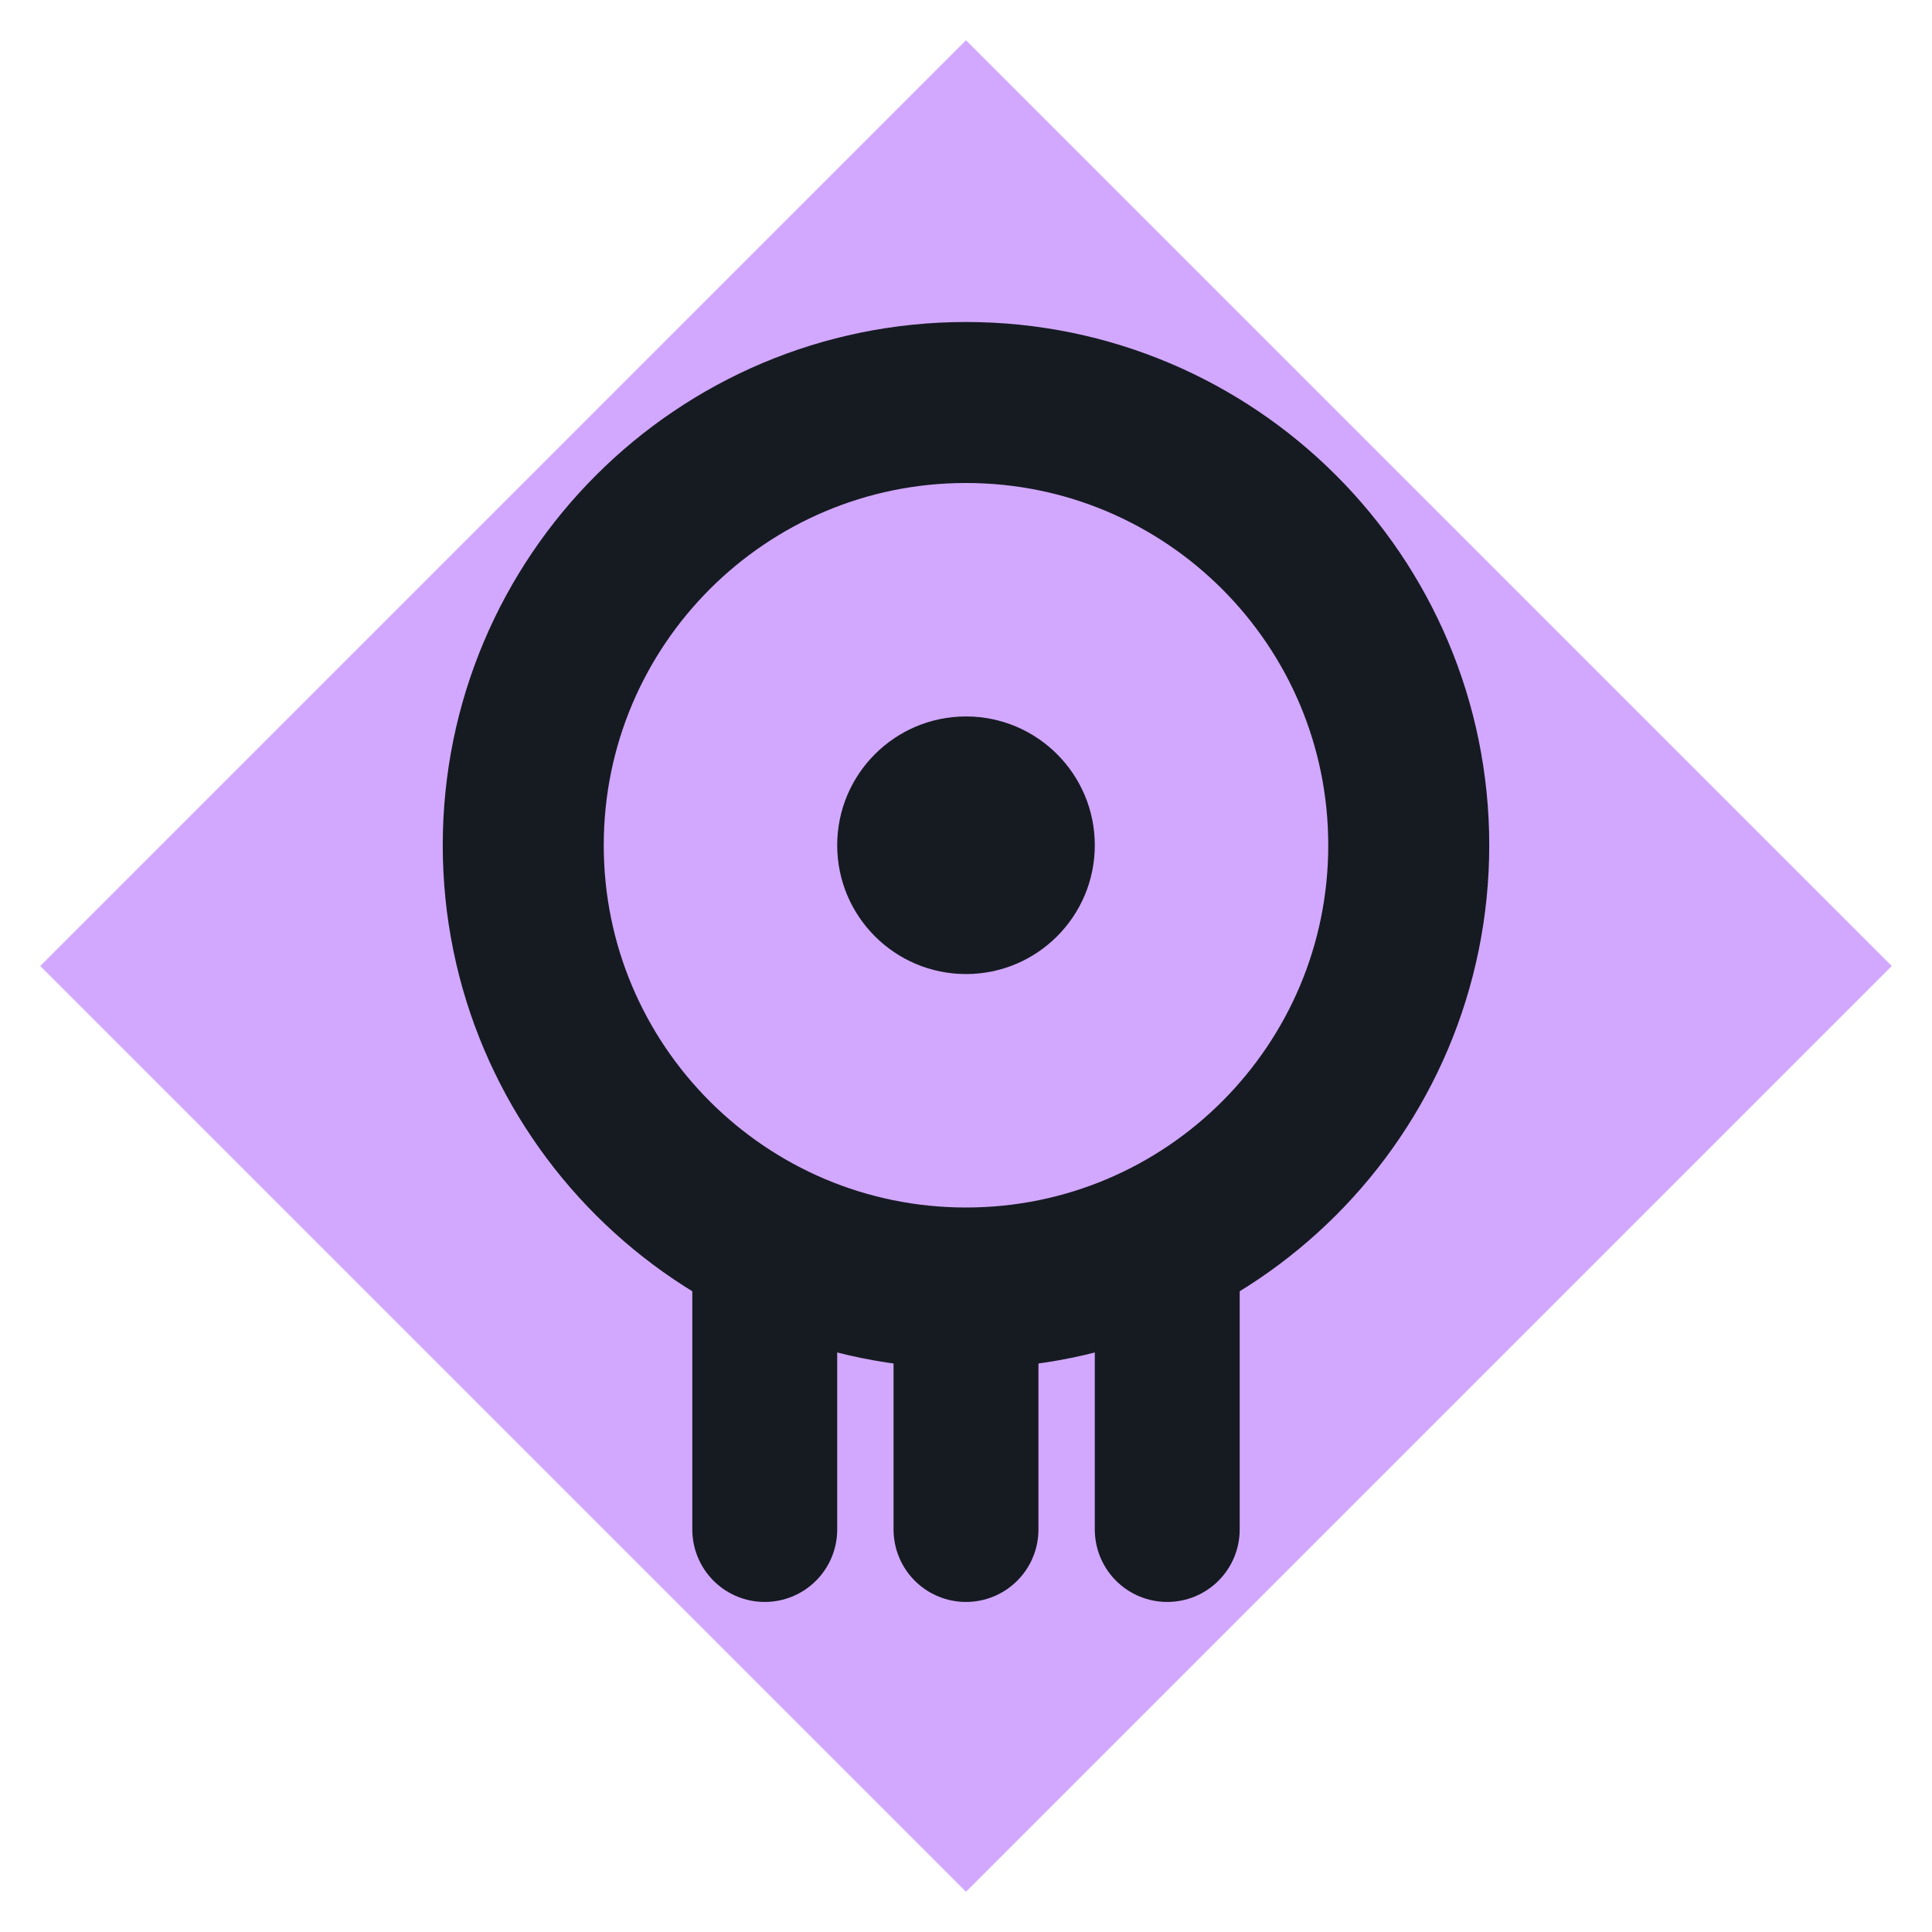
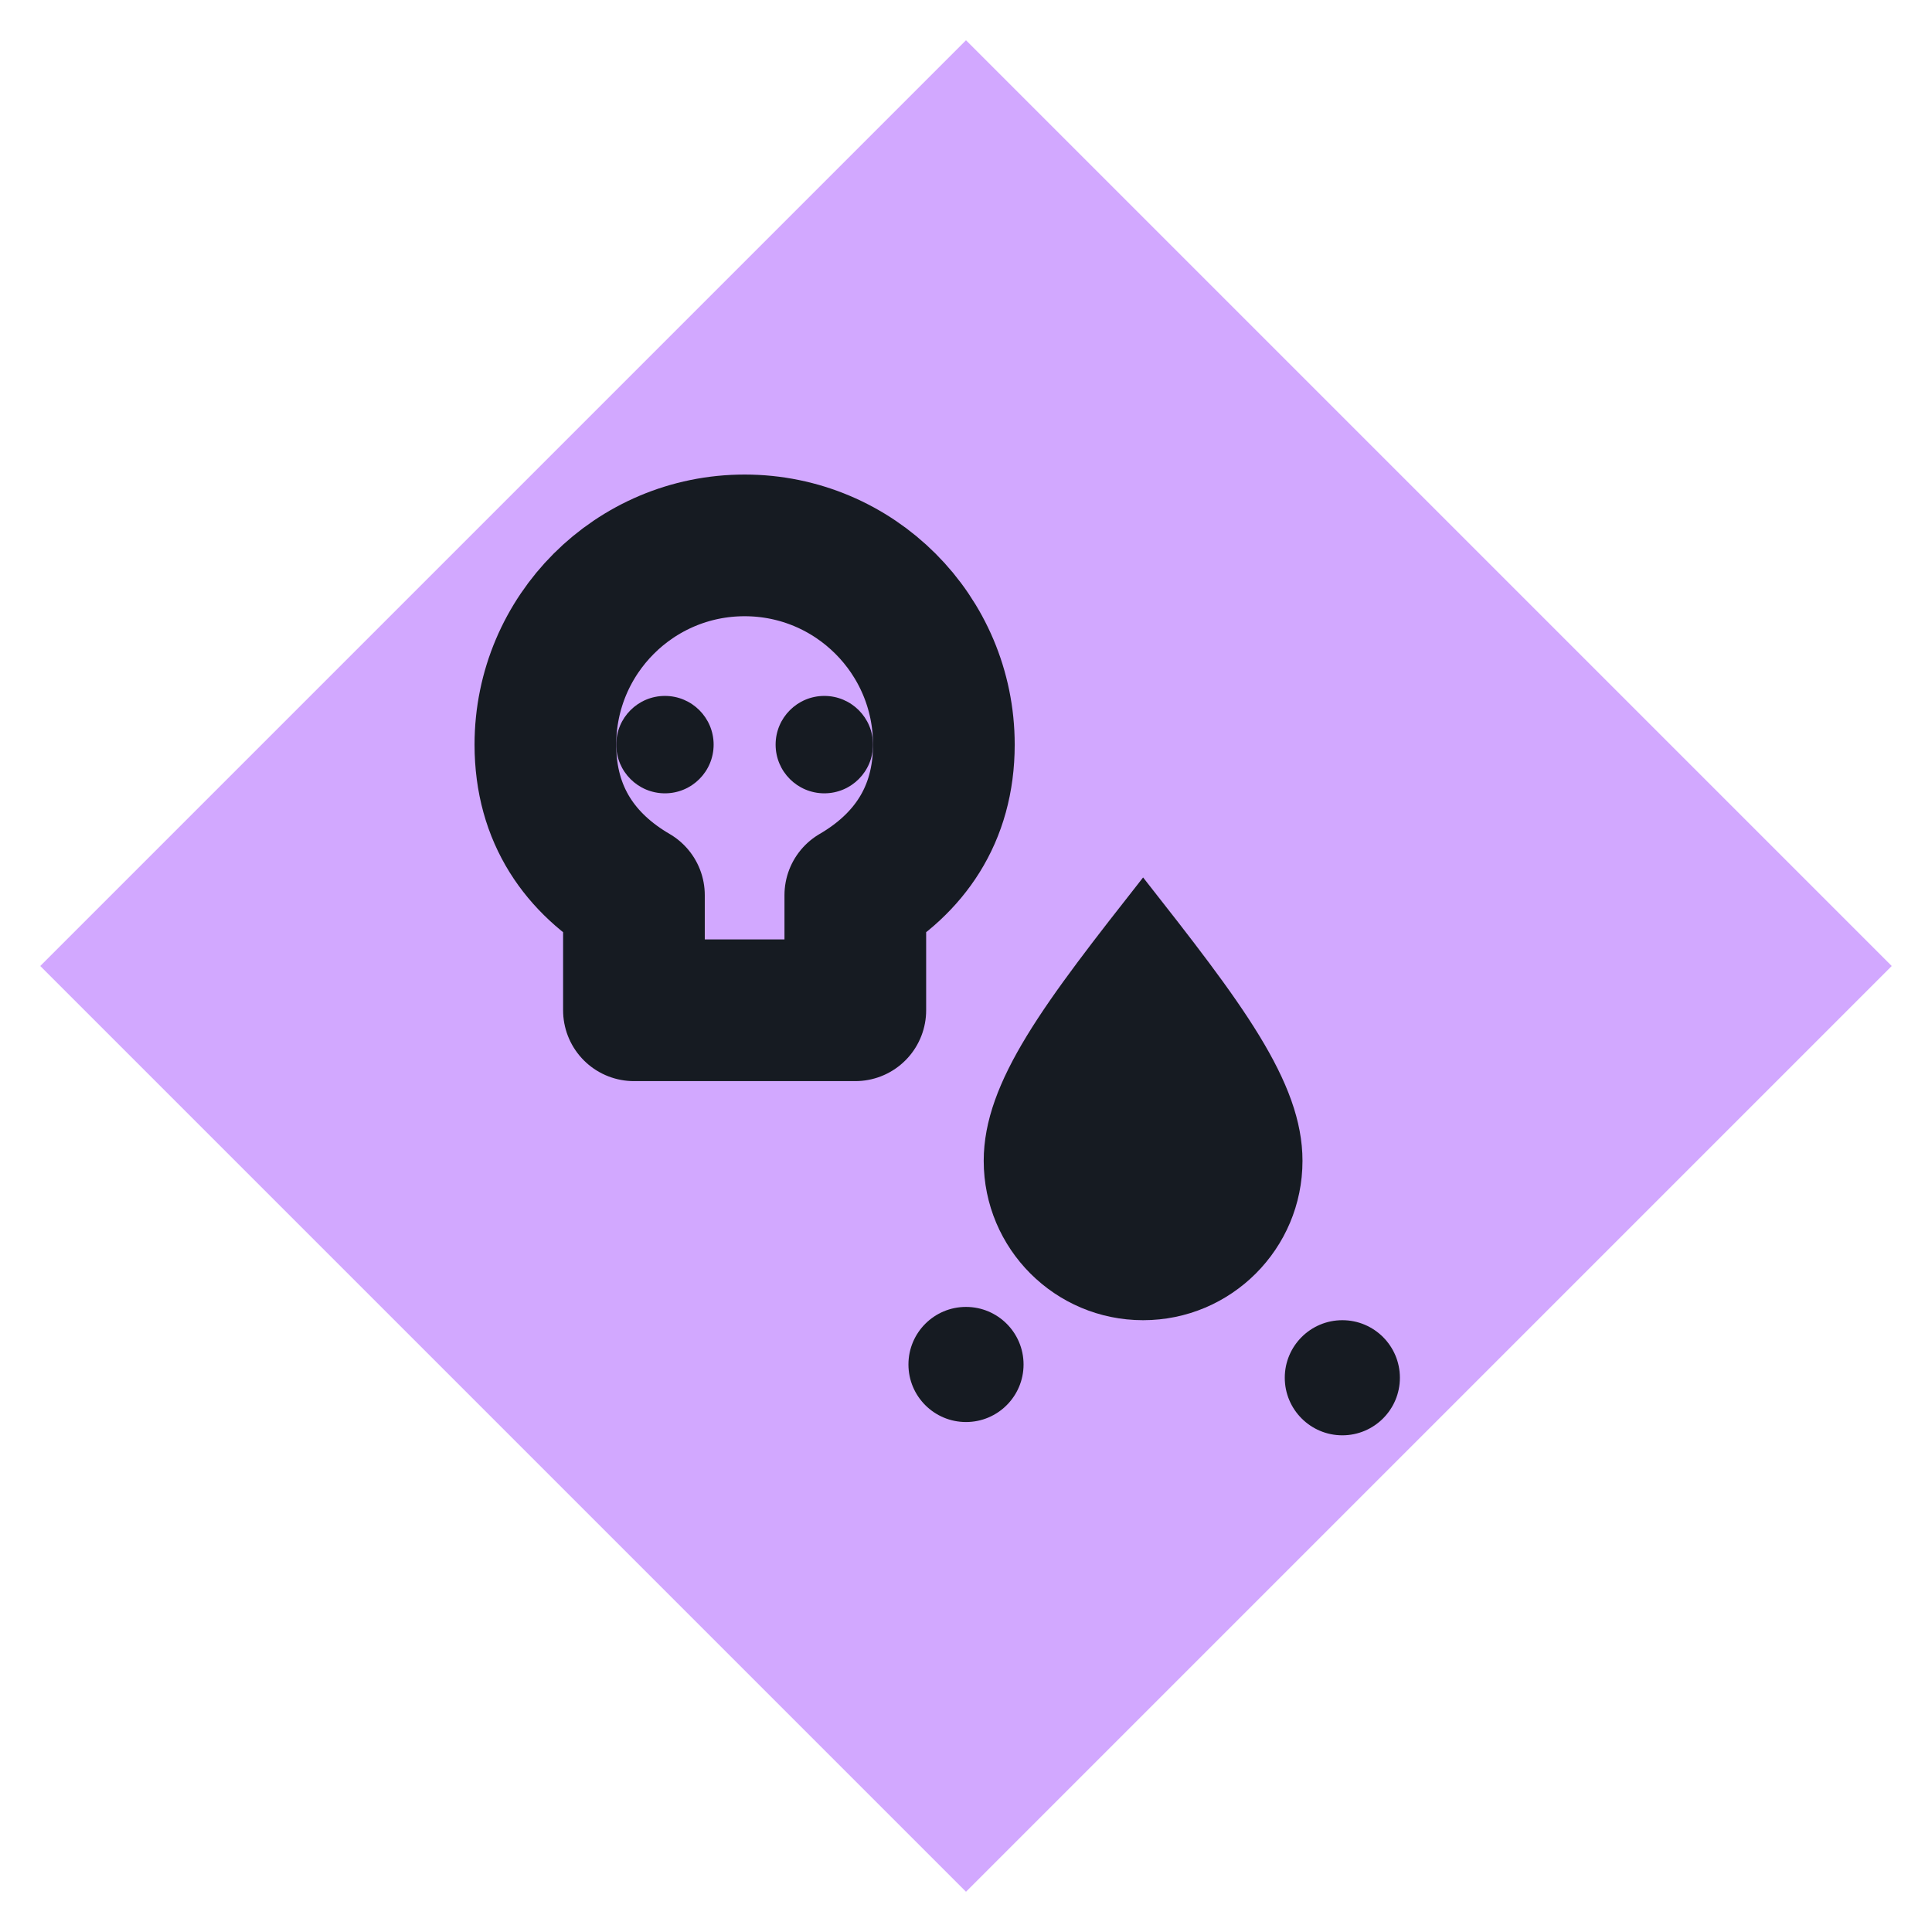
<svg xmlns="http://www.w3.org/2000/svg" viewBox="0 0 24 24" width="24" height="24">
  <path d="M12 0.5L23.5 12 12 23.5 0.5 12z" fill="#d2a8ff" />
-   <circle cx="12" cy="10.5" r="5.5" fill="none" stroke="#161b22" stroke-width="2" stroke-linecap="round" stroke-linejoin="round" />
-   <path d="M9.5 16v3M12 16v3M14.5 16v3" fill="none" stroke="#161b22" stroke-width="1.8" stroke-linecap="round" stroke-linejoin="round" />
-   <circle cx="12" cy="10.5" r="1.6" fill="#161b22" />
+   <g transform="translate(12,12) scale(0.55) translate(-13,-13)">
+     <path d="M8 3.5a4.5 4.5 0 0 0-4.5 4.5c0 1.6.8 2.7 2 3.4V14H10.5V11.4c1.2-.7 2-1.8 2-3.4A4.5 4.5 0 0 0 8 3.5z" fill="none" stroke="#161b22" stroke-width="3.2" stroke-linecap="round" stroke-linejoin="round" />
+     <circle cx="6.2" cy="8" r="1.1" fill="#161b22" />
+     <circle cx="9.8" cy="8" r="1.1" fill="#161b22" />
+     <path d="M17 11c2.2 2.8 3.6 4.6 3.6 6.4a3.6 3.6 0 0 1-7.2 0c0-1.8 1.4-3.6 3.6-6.4z" fill="#161b22" />
+     <circle cx="13" cy="22" r="1.3" fill="#161b22" />
+     <circle cx="21.5" cy="22.3" r="1.3" fill="#161b22" />
+   </g>
</svg>
